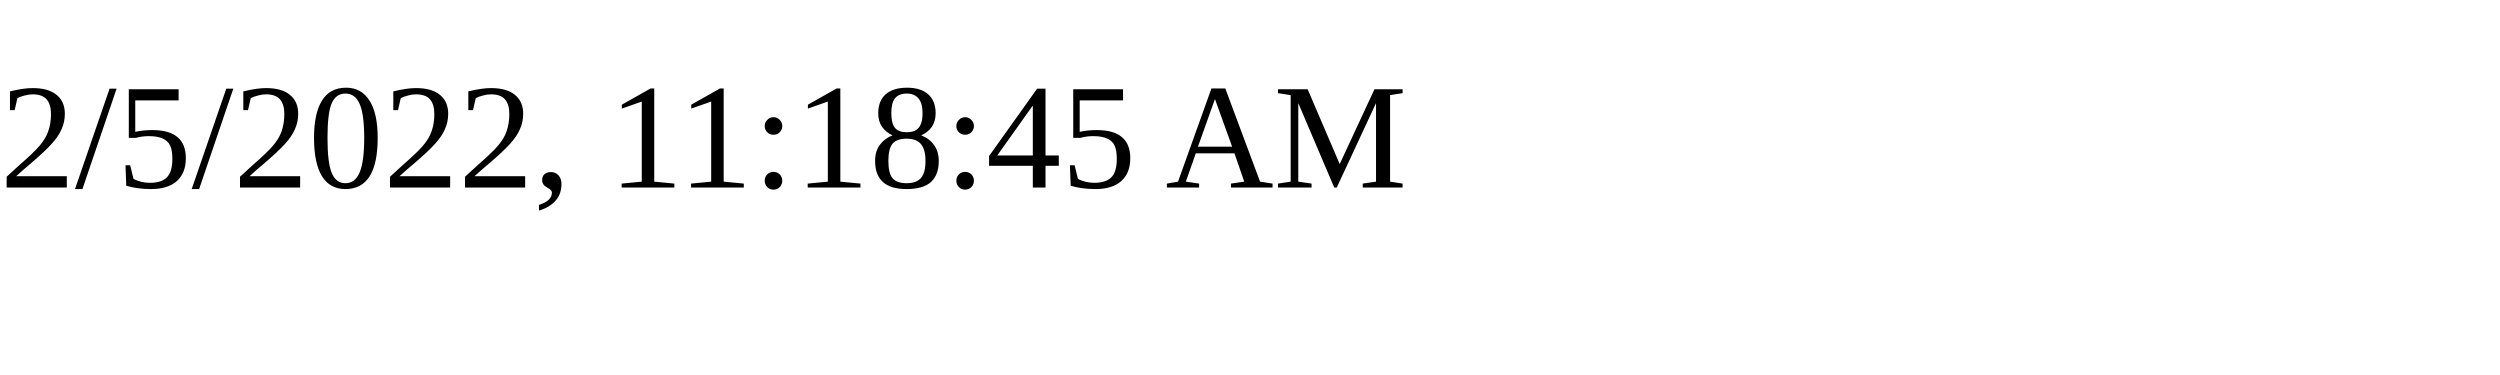
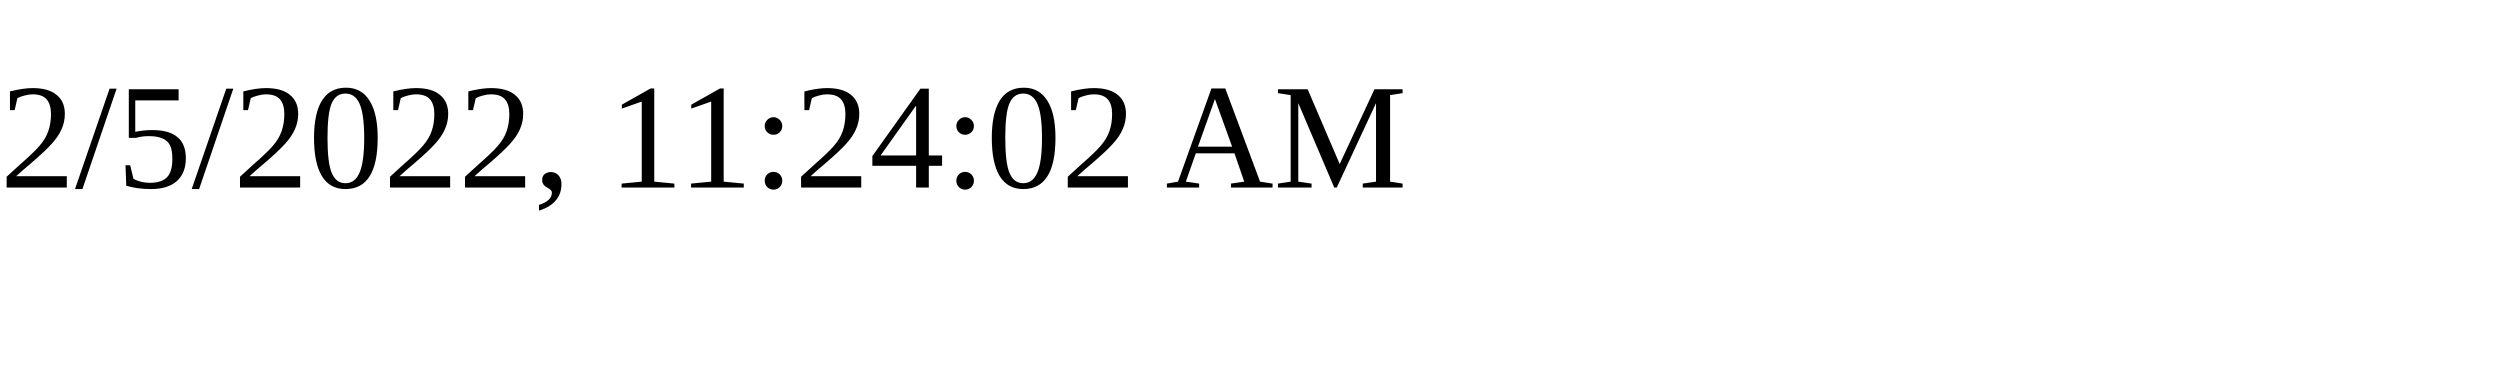
<svg xmlns="http://www.w3.org/2000/svg" height="30" width="200">
-   <text x="0" y="15">2/5/2022, 11:18:45 AM</text>
+   <text x="0" y="15">2/5/2022, 11:24:02 AM</text>
</svg>
